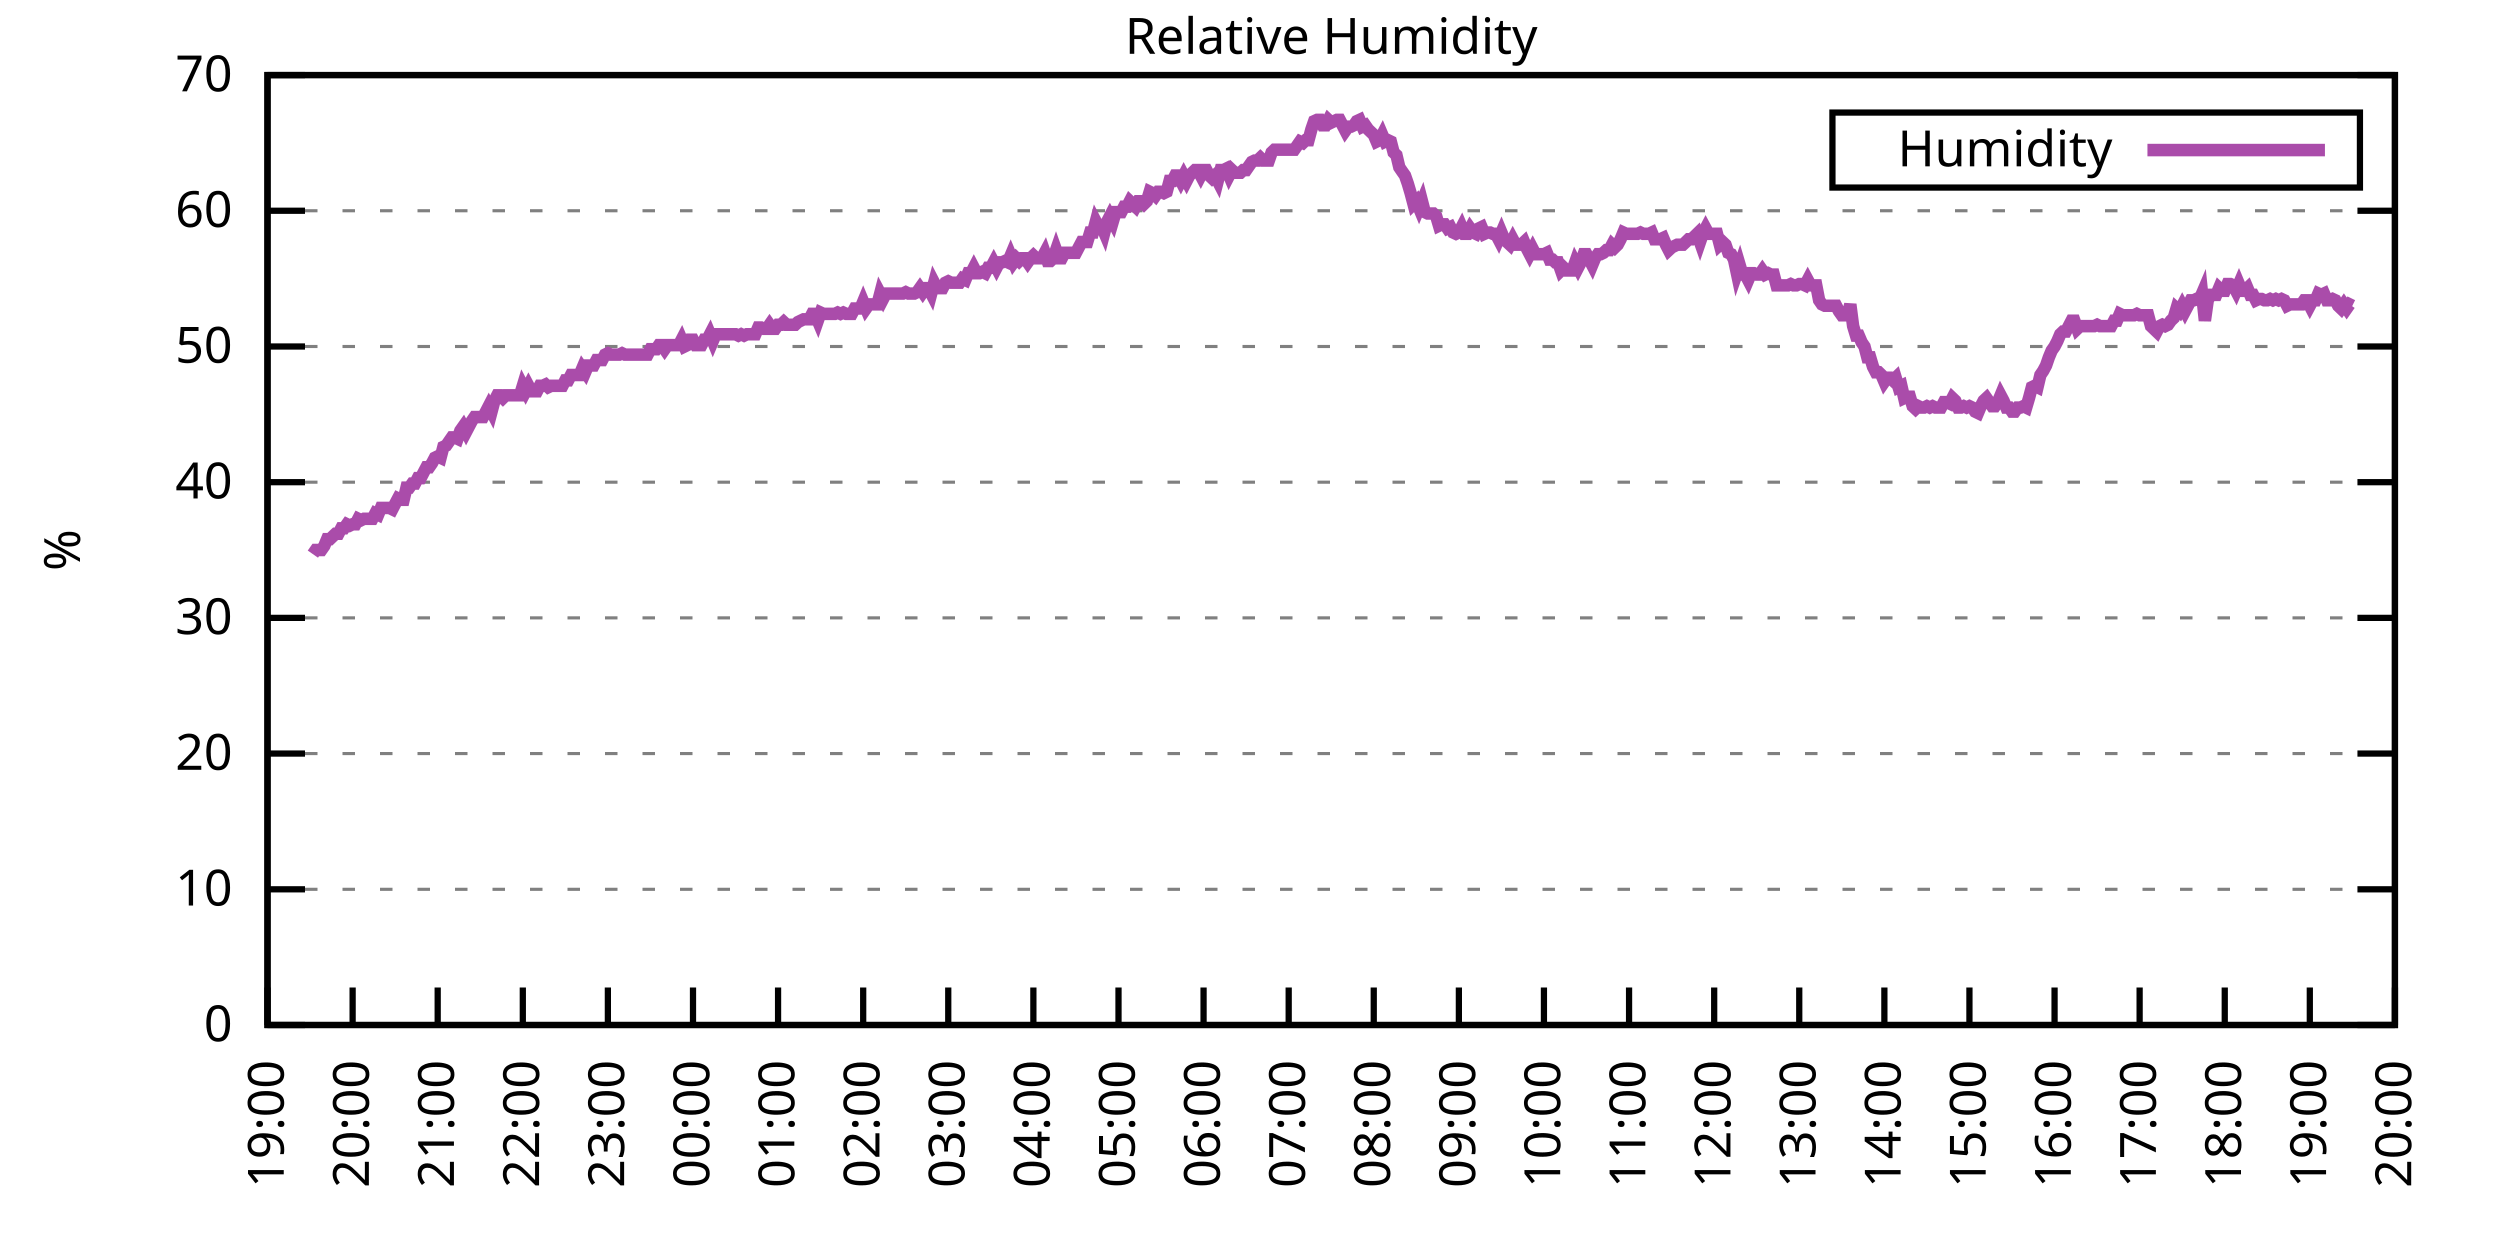
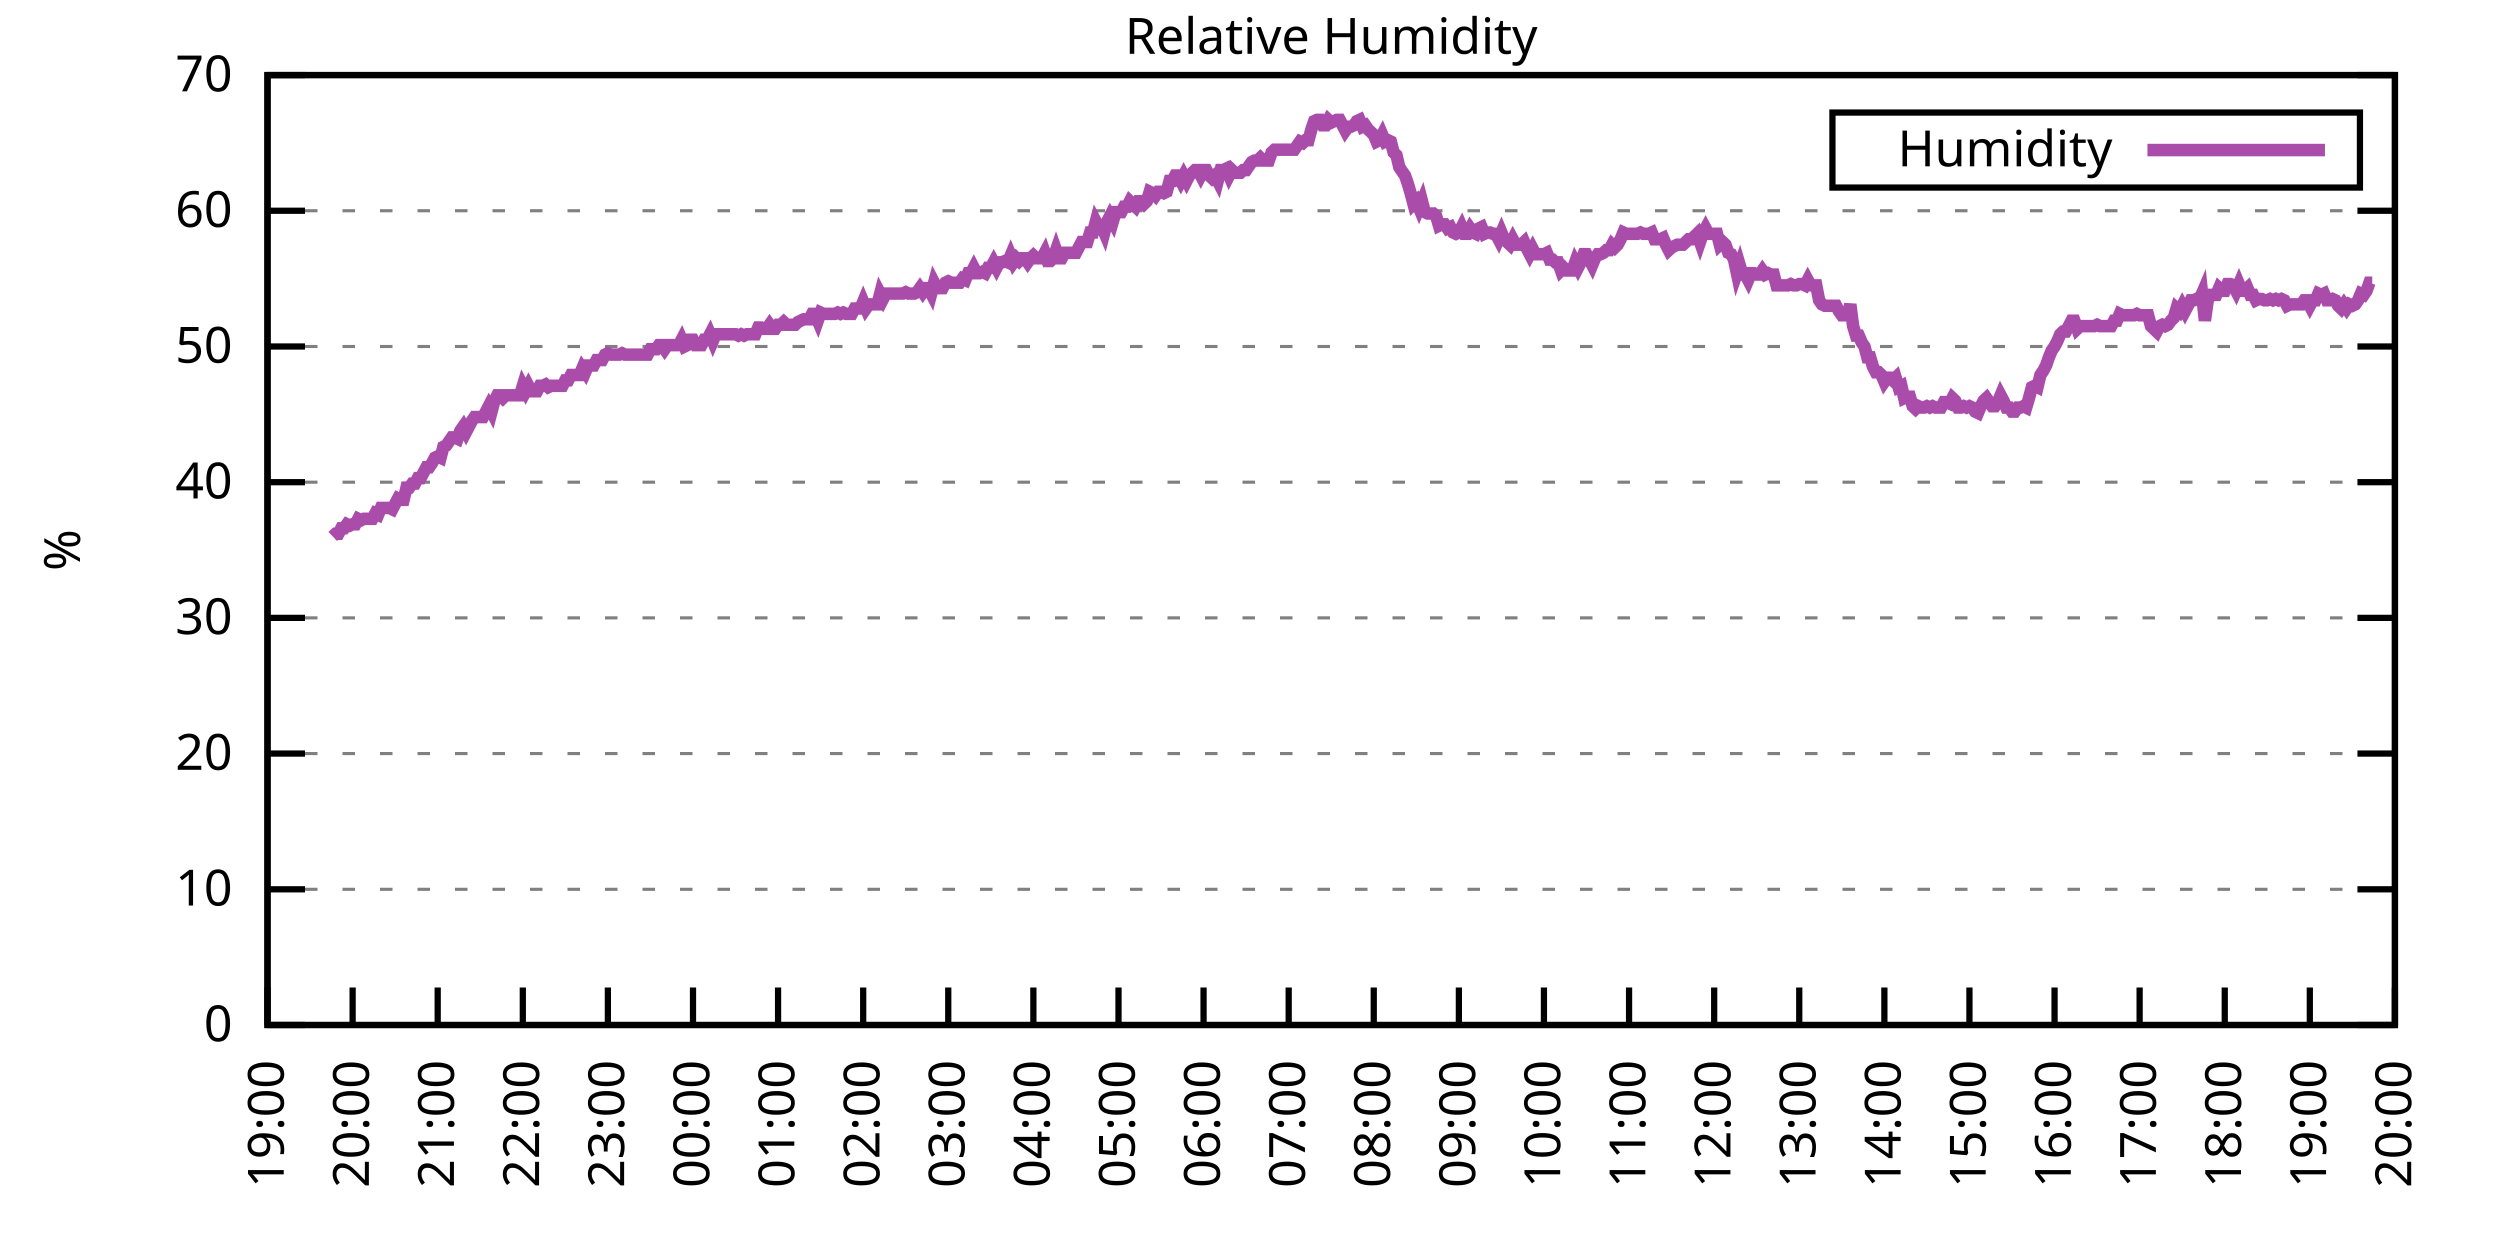
<svg xmlns="http://www.w3.org/2000/svg" xmlns:xlink="http://www.w3.org/1999/xlink" width="400" height="200" viewBox="0 0 400 200">
  <g id="gnuplot_canvas">
    <rect x="0" y="0" width="400" height="200" fill="none" />
    <defs>
      <circle id="gpDot" r="0.5" stroke-width="0.5" stroke="currentColor" />
      <path id="gpPt0" stroke-width="0.333" stroke="currentColor" d="M-1,0 h2 M0,-1 v2" />
      <path id="gpPt1" stroke-width="0.333" stroke="currentColor" d="M-1,-1 L1,1 M1,-1 L-1,1" />
      <path id="gpPt2" stroke-width="0.333" stroke="currentColor" d="M-1,0 L1,0 M0,-1 L0,1 M-1,-1 L1,1 M-1,1 L1,-1" />
      <rect id="gpPt3" stroke-width="0.333" stroke="currentColor" x="-1" y="-1" width="2" height="2" />
      <rect id="gpPt4" stroke-width="0.333" stroke="currentColor" fill="currentColor" x="-1" y="-1" width="2" height="2" />
      <circle id="gpPt5" stroke-width="0.333" stroke="currentColor" cx="0" cy="0" r="1" />
      <use xlink:href="#gpPt5" id="gpPt6" fill="currentColor" stroke="none" />
      <path id="gpPt7" stroke-width="0.333" stroke="currentColor" d="M0,-1.33 L-1.33,0.67 L1.33,0.67 z" />
      <use xlink:href="#gpPt7" id="gpPt8" fill="currentColor" stroke="none" />
      <use xlink:href="#gpPt7" id="gpPt9" stroke="currentColor" transform="rotate(180)" />
      <use xlink:href="#gpPt9" id="gpPt10" fill="currentColor" stroke="none" />
      <use xlink:href="#gpPt3" id="gpPt11" stroke="currentColor" transform="rotate(45)" />
      <use xlink:href="#gpPt11" id="gpPt12" fill="currentColor" stroke="none" />
      <path id="gpPt13" stroke-width="0.333" stroke="currentColor" d="M0,1.330 L1.265,0.411 L0.782,-1.067 L-0.782,-1.076 L-1.265,0.411 z" />
      <use xlink:href="#gpPt13" id="gpPt14" fill="currentColor" stroke="none" />
      <filter id="textbox" filterUnits="objectBoundingBox" x="0" y="0" height="1" width="1">
        <feFlood flood-color="white" flood-opacity="1" result="bgnd" />
        <feComposite in="SourceGraphic" in2="bgnd" operator="atop" />
      </filter>
      <filter id="greybox" filterUnits="objectBoundingBox" x="0" y="0" height="1" width="1">
        <feFlood flood-color="lightgrey" flood-opacity="1" result="grey" />
        <feComposite in="SourceGraphic" in2="grey" operator="atop" />
      </filter>
    </defs>
    <g fill="none" color="white" stroke="currentColor" stroke-width="1.00" stroke-linecap="butt" stroke-linejoin="miter">
</g>
    <g fill="none" color="black" stroke="currentColor" stroke-width="1.00" stroke-linecap="butt" stroke-linejoin="miter">
      <g stroke="none" shape-rendering="crispEdges">
        <polygon fill="rgb(255, 255, 255)" points="42.80,164.00 383.18,164.00 383.18,12.02 42.80,12.02 " />
      </g>
    </g>
    <g fill="none" color="black" stroke="currentColor" stroke-width="1.00" stroke-linecap="butt" stroke-linejoin="miter">
</g>
    <g fill="none" color="black" stroke="black" stroke-width="0.50" stroke-linecap="butt" stroke-linejoin="miter">
</g>
    <g fill="none" color="gray" stroke="currentColor" stroke-width="0.50" stroke-linecap="butt" stroke-linejoin="miter">
      <path stroke="gray" stroke-dasharray="2,4" class="gridline" d="M42.80,164.00 L383.19,164.00  " />
    </g>
    <g fill="none" color="gray" stroke="gray" stroke-width="1.00" stroke-linecap="butt" stroke-linejoin="miter">
</g>
    <g fill="none" color="black" stroke="currentColor" stroke-width="1.00" stroke-linecap="butt" stroke-linejoin="miter">
      <path stroke="black" d="M42.80,164.00 L48.80,164.00 M383.19,164.00 L377.19,164.00  " />
      <g transform="translate(37.20,166.60)" stroke="none" fill="black" font-family="Sans" font-size="8.00" text-anchor="end">
        <text>
          <tspan font-family="Sans"> 0</tspan>
        </text>
      </g>
    </g>
    <g fill="none" color="black" stroke="currentColor" stroke-width="1.00" stroke-linecap="butt" stroke-linejoin="miter">
</g>
    <g fill="none" color="black" stroke="black" stroke-width="0.50" stroke-linecap="butt" stroke-linejoin="miter">
</g>
    <g fill="none" color="gray" stroke="currentColor" stroke-width="0.50" stroke-linecap="butt" stroke-linejoin="miter">
      <path stroke="gray" stroke-dasharray="2,4" class="gridline" d="M42.80,142.29 L383.19,142.29  " />
    </g>
    <g fill="none" color="gray" stroke="gray" stroke-width="1.00" stroke-linecap="butt" stroke-linejoin="miter">
</g>
    <g fill="none" color="black" stroke="currentColor" stroke-width="1.00" stroke-linecap="butt" stroke-linejoin="miter">
      <path stroke="black" d="M42.80,142.29 L48.80,142.29 M383.19,142.29 L377.19,142.29  " />
      <g transform="translate(37.20,144.89)" stroke="none" fill="black" font-family="Sans" font-size="8.00" text-anchor="end">
        <text>
          <tspan font-family="Sans"> 10</tspan>
        </text>
      </g>
    </g>
    <g fill="none" color="black" stroke="currentColor" stroke-width="1.00" stroke-linecap="butt" stroke-linejoin="miter">
</g>
    <g fill="none" color="black" stroke="black" stroke-width="0.50" stroke-linecap="butt" stroke-linejoin="miter">
</g>
    <g fill="none" color="gray" stroke="currentColor" stroke-width="0.50" stroke-linecap="butt" stroke-linejoin="miter">
      <path stroke="gray" stroke-dasharray="2,4" class="gridline" d="M42.80,120.57 L383.19,120.57  " />
    </g>
    <g fill="none" color="gray" stroke="gray" stroke-width="1.00" stroke-linecap="butt" stroke-linejoin="miter">
</g>
    <g fill="none" color="black" stroke="currentColor" stroke-width="1.00" stroke-linecap="butt" stroke-linejoin="miter">
      <path stroke="black" d="M42.80,120.57 L48.80,120.57 M383.19,120.57 L377.19,120.57  " />
      <g transform="translate(37.20,123.17)" stroke="none" fill="black" font-family="Sans" font-size="8.00" text-anchor="end">
        <text>
          <tspan font-family="Sans"> 20</tspan>
        </text>
      </g>
    </g>
    <g fill="none" color="black" stroke="currentColor" stroke-width="1.00" stroke-linecap="butt" stroke-linejoin="miter">
</g>
    <g fill="none" color="black" stroke="black" stroke-width="0.50" stroke-linecap="butt" stroke-linejoin="miter">
</g>
    <g fill="none" color="gray" stroke="currentColor" stroke-width="0.50" stroke-linecap="butt" stroke-linejoin="miter">
      <path stroke="gray" stroke-dasharray="2,4" class="gridline" d="M42.80,98.86 L383.19,98.86  " />
    </g>
    <g fill="none" color="gray" stroke="gray" stroke-width="1.00" stroke-linecap="butt" stroke-linejoin="miter">
</g>
    <g fill="none" color="black" stroke="currentColor" stroke-width="1.00" stroke-linecap="butt" stroke-linejoin="miter">
      <path stroke="black" d="M42.80,98.86 L48.80,98.86 M383.19,98.86 L377.19,98.86  " />
      <g transform="translate(37.20,101.46)" stroke="none" fill="black" font-family="Sans" font-size="8.00" text-anchor="end">
        <text>
          <tspan font-family="Sans"> 30</tspan>
        </text>
      </g>
    </g>
    <g fill="none" color="black" stroke="currentColor" stroke-width="1.00" stroke-linecap="butt" stroke-linejoin="miter">
</g>
    <g fill="none" color="black" stroke="black" stroke-width="0.50" stroke-linecap="butt" stroke-linejoin="miter">
</g>
    <g fill="none" color="gray" stroke="currentColor" stroke-width="0.50" stroke-linecap="butt" stroke-linejoin="miter">
      <path stroke="gray" stroke-dasharray="2,4" class="gridline" d="M42.80,77.15 L383.19,77.15  " />
    </g>
    <g fill="none" color="gray" stroke="gray" stroke-width="1.00" stroke-linecap="butt" stroke-linejoin="miter">
</g>
    <g fill="none" color="black" stroke="currentColor" stroke-width="1.00" stroke-linecap="butt" stroke-linejoin="miter">
      <path stroke="black" d="M42.80,77.15 L48.80,77.15 M383.19,77.15 L377.19,77.15  " />
      <g transform="translate(37.20,79.75)" stroke="none" fill="black" font-family="Sans" font-size="8.00" text-anchor="end">
        <text>
          <tspan font-family="Sans"> 40</tspan>
        </text>
      </g>
    </g>
    <g fill="none" color="black" stroke="currentColor" stroke-width="1.00" stroke-linecap="butt" stroke-linejoin="miter">
</g>
    <g fill="none" color="black" stroke="black" stroke-width="0.50" stroke-linecap="butt" stroke-linejoin="miter">
</g>
    <g fill="none" color="gray" stroke="currentColor" stroke-width="0.50" stroke-linecap="butt" stroke-linejoin="miter">
      <path stroke="gray" stroke-dasharray="2,4" class="gridline" d="M42.80,55.44 L383.19,55.44  " />
    </g>
    <g fill="none" color="gray" stroke="gray" stroke-width="1.00" stroke-linecap="butt" stroke-linejoin="miter">
</g>
    <g fill="none" color="black" stroke="currentColor" stroke-width="1.00" stroke-linecap="butt" stroke-linejoin="miter">
      <path stroke="black" d="M42.80,55.44 L48.80,55.44 M383.19,55.44 L377.19,55.44  " />
      <g transform="translate(37.20,58.04)" stroke="none" fill="black" font-family="Sans" font-size="8.00" text-anchor="end">
        <text>
          <tspan font-family="Sans"> 50</tspan>
        </text>
      </g>
    </g>
    <g fill="none" color="black" stroke="currentColor" stroke-width="1.00" stroke-linecap="butt" stroke-linejoin="miter">
</g>
    <g fill="none" color="black" stroke="black" stroke-width="0.50" stroke-linecap="butt" stroke-linejoin="miter">
</g>
    <g fill="none" color="gray" stroke="currentColor" stroke-width="0.50" stroke-linecap="butt" stroke-linejoin="miter">
      <path stroke="gray" stroke-dasharray="2,4" class="gridline" d="M42.80,33.72 L383.19,33.72  " />
    </g>
    <g fill="none" color="gray" stroke="gray" stroke-width="1.00" stroke-linecap="butt" stroke-linejoin="miter">
</g>
    <g fill="none" color="black" stroke="currentColor" stroke-width="1.00" stroke-linecap="butt" stroke-linejoin="miter">
      <path stroke="black" d="M42.80,33.72 L48.80,33.72 M383.19,33.72 L377.19,33.72  " />
      <g transform="translate(37.20,36.32)" stroke="none" fill="black" font-family="Sans" font-size="8.00" text-anchor="end">
        <text>
          <tspan font-family="Sans"> 60</tspan>
        </text>
      </g>
    </g>
    <g fill="none" color="black" stroke="currentColor" stroke-width="1.00" stroke-linecap="butt" stroke-linejoin="miter">
</g>
    <g fill="none" color="black" stroke="black" stroke-width="0.50" stroke-linecap="butt" stroke-linejoin="miter">
</g>
    <g fill="none" color="gray" stroke="currentColor" stroke-width="0.50" stroke-linecap="butt" stroke-linejoin="miter">
      <path stroke="gray" stroke-dasharray="2,4" class="gridline" d="M42.80,12.01 L383.19,12.01  " />
    </g>
    <g fill="none" color="gray" stroke="gray" stroke-width="1.00" stroke-linecap="butt" stroke-linejoin="miter">
</g>
    <g fill="none" color="black" stroke="currentColor" stroke-width="1.00" stroke-linecap="butt" stroke-linejoin="miter">
      <path stroke="black" d="M42.80,12.01 L48.80,12.01 M383.19,12.01 L377.19,12.01  " />
      <g transform="translate(37.20,14.61)" stroke="none" fill="black" font-family="Sans" font-size="8.00" text-anchor="end">
        <text>
          <tspan font-family="Sans"> 70</tspan>
        </text>
      </g>
    </g>
    <g fill="none" color="black" stroke="currentColor" stroke-width="1.00" stroke-linecap="butt" stroke-linejoin="miter">
      <path stroke="black" d="M42.80,164.00 L42.80,158.00  " />
      <g transform="translate(45.40,169.60) rotate(270.00)" stroke="none" fill="black" font-family="Sans" font-size="8.00" text-anchor="end">
        <text>
          <tspan font-family="Sans">19:00</tspan>
        </text>
      </g>
    </g>
    <g fill="none" color="black" stroke="currentColor" stroke-width="1.00" stroke-linecap="butt" stroke-linejoin="miter">
      <path stroke="black" d="M56.42,164.00 L56.42,158.00  " />
      <g transform="translate(59.02,169.60) rotate(270.00)" stroke="none" fill="black" font-family="Sans" font-size="8.00" text-anchor="end">
        <text>
          <tspan font-family="Sans">20:00</tspan>
        </text>
      </g>
    </g>
    <g fill="none" color="black" stroke="currentColor" stroke-width="1.00" stroke-linecap="butt" stroke-linejoin="miter">
      <path stroke="black" d="M70.03,164.00 L70.03,158.00  " />
      <g transform="translate(72.63,169.60) rotate(270.00)" stroke="none" fill="black" font-family="Sans" font-size="8.00" text-anchor="end">
        <text>
          <tspan font-family="Sans">21:00</tspan>
        </text>
      </g>
    </g>
    <g fill="none" color="black" stroke="currentColor" stroke-width="1.00" stroke-linecap="butt" stroke-linejoin="miter">
      <path stroke="black" d="M83.65,164.00 L83.65,158.00  " />
      <g transform="translate(86.25,169.60) rotate(270.00)" stroke="none" fill="black" font-family="Sans" font-size="8.00" text-anchor="end">
        <text>
          <tspan font-family="Sans">22:00</tspan>
        </text>
      </g>
    </g>
    <g fill="none" color="black" stroke="currentColor" stroke-width="1.00" stroke-linecap="butt" stroke-linejoin="miter">
      <path stroke="black" d="M97.26,164.00 L97.26,158.00  " />
      <g transform="translate(99.86,169.60) rotate(270.00)" stroke="none" fill="black" font-family="Sans" font-size="8.00" text-anchor="end">
        <text>
          <tspan font-family="Sans">23:00</tspan>
        </text>
      </g>
    </g>
    <g fill="none" color="black" stroke="currentColor" stroke-width="1.00" stroke-linecap="butt" stroke-linejoin="miter">
      <path stroke="black" d="M110.88,164.00 L110.88,158.00  " />
      <g transform="translate(113.48,169.60) rotate(270.00)" stroke="none" fill="black" font-family="Sans" font-size="8.00" text-anchor="end">
        <text>
          <tspan font-family="Sans">00:00</tspan>
        </text>
      </g>
    </g>
    <g fill="none" color="black" stroke="currentColor" stroke-width="1.00" stroke-linecap="butt" stroke-linejoin="miter">
      <path stroke="black" d="M124.49,164.00 L124.49,158.00  " />
      <g transform="translate(127.09,169.60) rotate(270.00)" stroke="none" fill="black" font-family="Sans" font-size="8.00" text-anchor="end">
        <text>
          <tspan font-family="Sans">01:00</tspan>
        </text>
      </g>
    </g>
    <g fill="none" color="black" stroke="currentColor" stroke-width="1.00" stroke-linecap="butt" stroke-linejoin="miter">
      <path stroke="black" d="M138.11,164.00 L138.11,158.00  " />
      <g transform="translate(140.71,169.60) rotate(270.00)" stroke="none" fill="black" font-family="Sans" font-size="8.00" text-anchor="end">
        <text>
          <tspan font-family="Sans">02:00</tspan>
        </text>
      </g>
    </g>
    <g fill="none" color="black" stroke="currentColor" stroke-width="1.00" stroke-linecap="butt" stroke-linejoin="miter">
      <path stroke="black" d="M151.72,164.00 L151.72,158.00  " />
      <g transform="translate(154.32,169.60) rotate(270.00)" stroke="none" fill="black" font-family="Sans" font-size="8.00" text-anchor="end">
        <text>
          <tspan font-family="Sans">03:00</tspan>
        </text>
      </g>
    </g>
    <g fill="none" color="black" stroke="currentColor" stroke-width="1.00" stroke-linecap="butt" stroke-linejoin="miter">
      <path stroke="black" d="M165.34,164.00 L165.34,158.00  " />
      <g transform="translate(167.94,169.60) rotate(270.00)" stroke="none" fill="black" font-family="Sans" font-size="8.00" text-anchor="end">
        <text>
          <tspan font-family="Sans">04:00</tspan>
        </text>
      </g>
    </g>
    <g fill="none" color="black" stroke="currentColor" stroke-width="1.00" stroke-linecap="butt" stroke-linejoin="miter">
      <path stroke="black" d="M178.96,164.00 L178.96,158.00  " />
      <g transform="translate(181.56,169.60) rotate(270.00)" stroke="none" fill="black" font-family="Sans" font-size="8.00" text-anchor="end">
        <text>
          <tspan font-family="Sans">05:00</tspan>
        </text>
      </g>
    </g>
    <g fill="none" color="black" stroke="currentColor" stroke-width="1.00" stroke-linecap="butt" stroke-linejoin="miter">
      <path stroke="black" d="M192.57,164.00 L192.57,158.00  " />
      <g transform="translate(195.17,169.60) rotate(270.00)" stroke="none" fill="black" font-family="Sans" font-size="8.00" text-anchor="end">
        <text>
          <tspan font-family="Sans">06:00</tspan>
        </text>
      </g>
    </g>
    <g fill="none" color="black" stroke="currentColor" stroke-width="1.00" stroke-linecap="butt" stroke-linejoin="miter">
      <path stroke="black" d="M206.19,164.00 L206.19,158.00  " />
      <g transform="translate(208.79,169.60) rotate(270.00)" stroke="none" fill="black" font-family="Sans" font-size="8.00" text-anchor="end">
        <text>
          <tspan font-family="Sans">07:00</tspan>
        </text>
      </g>
    </g>
    <g fill="none" color="black" stroke="currentColor" stroke-width="1.00" stroke-linecap="butt" stroke-linejoin="miter">
      <path stroke="black" d="M219.80,164.00 L219.80,158.00  " />
      <g transform="translate(222.40,169.60) rotate(270.00)" stroke="none" fill="black" font-family="Sans" font-size="8.00" text-anchor="end">
        <text>
          <tspan font-family="Sans">08:00</tspan>
        </text>
      </g>
    </g>
    <g fill="none" color="black" stroke="currentColor" stroke-width="1.00" stroke-linecap="butt" stroke-linejoin="miter">
      <path stroke="black" d="M233.42,164.00 L233.42,158.00  " />
      <g transform="translate(236.02,169.60) rotate(270.00)" stroke="none" fill="black" font-family="Sans" font-size="8.00" text-anchor="end">
        <text>
          <tspan font-family="Sans">09:00</tspan>
        </text>
      </g>
    </g>
    <g fill="none" color="black" stroke="currentColor" stroke-width="1.00" stroke-linecap="butt" stroke-linejoin="miter">
      <path stroke="black" d="M247.03,164.00 L247.03,158.00  " />
      <g transform="translate(249.63,169.60) rotate(270.00)" stroke="none" fill="black" font-family="Sans" font-size="8.00" text-anchor="end">
        <text>
          <tspan font-family="Sans">10:00</tspan>
        </text>
      </g>
    </g>
    <g fill="none" color="black" stroke="currentColor" stroke-width="1.00" stroke-linecap="butt" stroke-linejoin="miter">
      <path stroke="black" d="M260.65,164.00 L260.65,158.00  " />
      <g transform="translate(263.25,169.60) rotate(270.00)" stroke="none" fill="black" font-family="Sans" font-size="8.00" text-anchor="end">
        <text>
          <tspan font-family="Sans">11:00</tspan>
        </text>
      </g>
    </g>
    <g fill="none" color="black" stroke="currentColor" stroke-width="1.00" stroke-linecap="butt" stroke-linejoin="miter">
      <path stroke="black" d="M274.27,164.00 L274.27,158.00  " />
      <g transform="translate(276.87,169.60) rotate(270.00)" stroke="none" fill="black" font-family="Sans" font-size="8.00" text-anchor="end">
        <text>
          <tspan font-family="Sans">12:00</tspan>
        </text>
      </g>
    </g>
    <g fill="none" color="black" stroke="currentColor" stroke-width="1.00" stroke-linecap="butt" stroke-linejoin="miter">
      <path stroke="black" d="M287.88,164.00 L287.88,158.00  " />
      <g transform="translate(290.48,169.60) rotate(270.00)" stroke="none" fill="black" font-family="Sans" font-size="8.00" text-anchor="end">
        <text>
          <tspan font-family="Sans">13:00</tspan>
        </text>
      </g>
    </g>
    <g fill="none" color="black" stroke="currentColor" stroke-width="1.00" stroke-linecap="butt" stroke-linejoin="miter">
      <path stroke="black" d="M301.50,164.00 L301.50,158.00  " />
      <g transform="translate(304.10,169.60) rotate(270.00)" stroke="none" fill="black" font-family="Sans" font-size="8.00" text-anchor="end">
        <text>
          <tspan font-family="Sans">14:00</tspan>
        </text>
      </g>
    </g>
    <g fill="none" color="black" stroke="currentColor" stroke-width="1.00" stroke-linecap="butt" stroke-linejoin="miter">
      <path stroke="black" d="M315.11,164.00 L315.11,158.00  " />
      <g transform="translate(317.71,169.60) rotate(270.00)" stroke="none" fill="black" font-family="Sans" font-size="8.00" text-anchor="end">
        <text>
          <tspan font-family="Sans">15:00</tspan>
        </text>
      </g>
    </g>
    <g fill="none" color="black" stroke="currentColor" stroke-width="1.00" stroke-linecap="butt" stroke-linejoin="miter">
      <path stroke="black" d="M328.73,164.00 L328.73,158.00  " />
      <g transform="translate(331.33,169.60) rotate(270.00)" stroke="none" fill="black" font-family="Sans" font-size="8.00" text-anchor="end">
        <text>
          <tspan font-family="Sans">16:00</tspan>
        </text>
      </g>
    </g>
    <g fill="none" color="black" stroke="currentColor" stroke-width="1.00" stroke-linecap="butt" stroke-linejoin="miter">
      <path stroke="black" d="M342.34,164.00 L342.34,158.00  " />
      <g transform="translate(344.94,169.60) rotate(270.00)" stroke="none" fill="black" font-family="Sans" font-size="8.00" text-anchor="end">
        <text>
          <tspan font-family="Sans">17:00</tspan>
        </text>
      </g>
    </g>
    <g fill="none" color="black" stroke="currentColor" stroke-width="1.00" stroke-linecap="butt" stroke-linejoin="miter">
      <path stroke="black" d="M355.96,164.00 L355.96,158.00  " />
      <g transform="translate(358.56,169.60) rotate(270.00)" stroke="none" fill="black" font-family="Sans" font-size="8.00" text-anchor="end">
        <text>
          <tspan font-family="Sans">18:00</tspan>
        </text>
      </g>
    </g>
    <g fill="none" color="black" stroke="currentColor" stroke-width="1.00" stroke-linecap="butt" stroke-linejoin="miter">
      <path stroke="black" d="M369.57,164.00 L369.57,158.00  " />
      <g transform="translate(372.17,169.60) rotate(270.00)" stroke="none" fill="black" font-family="Sans" font-size="8.00" text-anchor="end">
        <text>
          <tspan font-family="Sans">19:00</tspan>
        </text>
      </g>
    </g>
    <g fill="none" color="black" stroke="currentColor" stroke-width="1.00" stroke-linecap="butt" stroke-linejoin="miter">
      <path stroke="black" d="M383.19,164.00 L383.19,158.00  " />
      <g transform="translate(385.79,169.60) rotate(270.00)" stroke="none" fill="black" font-family="Sans" font-size="8.00" text-anchor="end">
        <text>
          <tspan font-family="Sans">20:00</tspan>
        </text>
      </g>
    </g>
    <g fill="none" color="black" stroke="currentColor" stroke-width="1.00" stroke-linecap="butt" stroke-linejoin="miter">
</g>
    <g fill="none" color="black" stroke="currentColor" stroke-width="1.00" stroke-linecap="butt" stroke-linejoin="miter">
      <path stroke="black" d="M42.80,12.01 L42.80,164.00 L383.19,164.00 L383.19,12.01 L42.80,12.01 Z  " />
    </g>
    <g fill="none" color="black" stroke="currentColor" stroke-width="1.00" stroke-linecap="butt" stroke-linejoin="miter">
</g>
    <g fill="none" color="black" stroke="currentColor" stroke-width="1.00" stroke-linecap="butt" stroke-linejoin="miter">
      <path stroke="black" d="M293.19,30.01 L293.19,18.01 L377.59,18.01 L377.59,30.01 L293.19,30.01 Z  " />
    </g>
    <g id="Relative_Humidity_plot_1">
      <g fill="none" color="white" stroke="black" stroke-width="2.00" stroke-linecap="butt" stroke-linejoin="miter">
</g>
      <g fill="none" color="black" stroke="currentColor" stroke-width="2.00" stroke-linecap="butt" stroke-linejoin="miter">
        <g transform="translate(337.99,26.61)" stroke="none" fill="black" font-family="Sans" font-size="8.00" text-anchor="end">
          <text>
            <tspan font-family="Sans">Humidity</tspan>
          </text>
        </g>
      </g>
      <g fill="none" color="black" stroke="currentColor" stroke-width="2.00" stroke-linecap="butt" stroke-linejoin="miter">
-         <path stroke="rgb(170,  76, 170)" d="M343.59,24.01 L371.99,24.01 M50.06,88.66 L50.52,88.00 L50.97,88.00 L51.42,88.00 L51.88,87.35 L52.33,86.27   L52.78,86.27 L53.24,85.83 L53.69,85.40 L54.15,85.40 L54.60,84.53 L55.05,84.53 L55.51,83.88 L55.96,84.10   L56.42,83.88 L56.87,83.88 L57.32,83.01 L57.78,83.23 L58.23,83.01 L58.68,83.01 L59.14,83.01 L59.59,83.01   L60.05,82.14 L60.50,82.36 L60.95,81.27 L61.41,81.27 L61.86,81.27 L62.32,81.27 L62.77,81.49 L63.22,80.62   L63.68,79.75 L64.13,79.97 L64.58,79.97 L65.04,78.02 L65.49,78.02 L65.95,77.37 L66.40,77.37 L66.85,76.50   L67.31,76.50 L67.76,75.63 L68.22,74.76 L68.67,74.76 L69.12,74.11 L69.58,73.24 L70.03,73.02 L70.49,73.24   L70.94,71.50 L71.39,71.29 L71.85,70.63 L72.30,69.98 L72.75,69.98 L73.21,70.20 L73.66,68.90 L74.12,68.25   L74.57,69.11 L75.02,68.25 L75.48,67.38 L75.93,66.73 L76.39,66.73 L76.84,66.73 L77.29,66.73 L77.75,65.86   L78.20,64.99 L78.65,65.86 L79.11,64.12 L79.56,63.25 L80.02,63.25 L80.47,63.69 L80.92,63.25 L81.38,63.25   L81.83,63.25 L82.29,63.25 L82.74,63.25 L83.19,63.25 L83.65,61.73 L84.10,62.60 L84.55,61.73 L85.01,62.60   L85.46,62.60 L85.92,62.60 L86.37,61.73 L86.82,61.73 L87.28,61.52 L87.73,61.95 L88.19,61.73 L88.64,61.73   L89.09,61.73 L89.55,61.73 L90.00,61.73 L90.45,60.86 L90.91,60.86 L91.36,60.00 L91.82,60.00 L92.27,60.00   L92.72,60.00 L93.18,58.91 L93.63,59.56 L94.09,58.48 L94.54,58.48 L94.99,58.48 L95.45,57.61 L95.90,57.61   L96.35,57.61 L96.81,56.74 L97.26,56.52 L97.72,56.74 L98.17,56.74 L98.62,56.74 L99.08,56.74 L99.53,56.52   L99.99,56.74 L100.44,56.74 L100.89,56.74 L101.35,56.74 L101.80,56.74 L102.25,56.74 L102.71,56.74 L103.16,56.74   L103.62,56.74 L104.07,55.87 L104.52,55.87 L104.98,55.87 L105.43,55.22 L105.89,55.22 L106.34,55.87 L106.79,55.22   L107.25,55.22 L107.70,55.22 L108.15,55.22 L108.61,55.22 L109.06,54.35 L109.52,55.44 L109.97,55.22 L110.42,54.35   L110.88,54.35 L111.33,55.22 L111.79,55.22 L112.24,55.22 L112.69,54.35 L113.15,54.35 L113.60,53.48 L114.05,54.57   L114.51,53.48 L114.96,53.48 L115.42,53.48 L115.87,53.48 L116.32,53.48 L116.78,53.48 L117.23,53.48 L117.69,53.48   L118.14,53.70 L118.59,53.48 L119.05,53.70 L119.50,53.48 L119.96,53.48 L120.41,53.48 L120.86,53.48 L121.32,52.40   L121.77,52.40 L122.22,52.61 L122.68,52.61 L123.13,51.96 L123.59,52.61 L124.04,52.61 L124.49,51.96 L124.95,51.96   L125.40,51.53 L125.86,51.96 L126.31,51.96 L126.76,51.96 L127.22,51.96 L127.67,51.53 L128.12,51.31 L128.58,51.09   L129.03,51.09 L129.49,51.09 L129.94,50.22 L130.39,50.22 L130.85,51.31 L131.30,50.01 L131.76,50.22 L132.21,50.22   L132.66,50.22 L133.12,50.22 L133.57,50.22 L134.02,50.01 L134.48,50.22 L134.93,50.01 L135.39,50.22 L135.84,50.22   L136.29,50.22 L136.75,49.36 L137.20,49.36 L137.66,49.36 L138.11,48.27 L138.56,49.36 L139.02,48.70 L139.47,48.70   L139.92,48.70 L140.38,48.70 L140.83,46.97 L141.29,47.84 L141.74,46.97 L142.19,46.97 L142.65,46.97 L143.10,46.97   L143.56,46.97 L144.01,46.97 L144.46,46.97 L144.92,46.75 L145.37,46.97 L145.82,46.97 L146.28,46.97 L146.73,46.75   L147.19,46.10 L147.64,46.75 L148.09,46.10 L148.55,46.10 L149.00,46.97 L149.46,45.23 L149.91,46.10 L150.36,46.10   L150.82,46.10 L151.27,45.23 L151.72,45.01 L152.18,45.23 L152.63,45.23 L153.09,45.23 L153.54,45.23 L153.99,44.58   L154.45,44.80 L154.90,43.71 L155.36,43.71 L155.81,42.84 L156.26,43.71 L156.72,43.71 L157.17,43.49 L157.62,43.71   L158.08,42.84 L158.53,42.84 L158.99,41.97 L159.44,42.84 L159.89,41.97 L160.35,41.97 L160.80,41.76 L161.26,41.97   L161.71,40.89 L162.16,41.97 L162.62,41.32 L163.07,41.76 L163.52,41.32 L163.98,41.32 L164.43,41.97 L164.89,41.32   L165.34,40.89 L165.79,41.32 L166.25,41.32 L166.70,41.32 L167.16,40.45 L167.61,41.76 L168.06,41.76 L168.52,41.32   L168.97,40.02 L169.43,41.32 L169.88,41.32 L170.33,40.45 L170.79,40.45 L171.24,40.45 L171.69,40.45 L172.15,40.45   L172.60,39.59 L173.06,38.72 L173.51,38.72 L173.96,38.72 L174.42,37.20 L174.87,37.20 L175.33,35.46 L175.78,36.33   L176.23,36.11 L176.69,37.20 L177.14,35.46 L177.59,34.59 L178.05,35.46 L178.50,33.94 L178.96,33.94 L179.41,33.94   L179.86,33.07 L180.32,33.07 L180.77,32.20 L181.23,32.64 L181.68,33.07 L182.13,32.20 L182.59,32.20 L183.04,32.64   L183.49,32.20 L183.95,30.68 L184.40,30.90 L184.86,31.33 L185.31,30.68 L185.76,30.68 L186.22,30.90 L186.67,30.68   L187.13,28.95 L187.58,28.95 L188.03,28.08 L188.49,28.08 L188.94,28.95 L189.39,28.08 L189.85,28.95 L190.30,28.08   L190.76,27.64 L191.21,27.21 L191.66,27.21 L192.12,28.08 L192.57,27.21 L193.03,27.21 L193.48,28.08 L193.93,28.51   L194.39,28.08 L194.84,28.95 L195.29,27.21 L195.75,27.21 L196.20,26.99 L196.66,28.08 L197.11,27.21 L197.56,27.64   L198.02,27.64 L198.47,27.64 L198.93,27.21 L199.38,27.21 L199.83,26.56 L200.29,25.91 L200.74,25.69 L201.19,25.69   L201.65,25.25 L202.10,25.69 L202.56,25.69 L203.01,25.69 L203.46,24.39 L203.92,23.95 L204.37,23.95 L204.83,23.95   L205.28,23.95 L205.73,23.95 L206.19,23.95 L206.64,23.95 L207.09,23.95 L207.55,23.30 L208.00,22.65 L208.46,22.87   L208.91,22.43 L209.36,22.43 L209.82,20.70 L210.27,19.39 L210.73,19.18 L211.18,19.18 L211.63,20.04 L212.09,20.04   L212.54,19.18 L213.00,19.61 L213.45,19.39 L213.90,19.18 L214.36,19.18 L214.81,20.04 L215.26,20.91 L215.72,20.26   L216.17,20.26 L216.63,20.04 L217.08,19.39 L217.53,19.18 L217.99,20.26 L218.44,20.04 L218.90,20.70 L219.35,21.13   L219.80,21.56 L220.26,22.65 L220.71,22.43 L221.16,21.56 L221.62,22.65 L222.07,22.43 L222.53,22.65 L222.98,24.39   L223.43,24.82 L223.89,26.77 L224.34,27.43 L224.80,28.08 L225.25,29.38 L225.70,30.90 L226.16,32.64 L226.61,32.20   L227.06,33.29 L227.52,32.20 L227.97,33.94 L228.43,34.16 L228.88,34.16 L229.33,34.16 L229.79,34.59 L230.24,36.11   L230.70,35.89 L231.15,35.89 L231.60,36.55 L232.06,36.33 L232.51,37.20 L232.96,37.41 L233.42,37.20 L233.87,36.33   L234.33,37.41 L234.78,37.41 L235.23,36.55 L235.69,37.20 L236.14,37.41 L236.60,36.55 L237.05,36.33 L237.50,37.41   L237.96,37.20 L238.41,37.20 L238.86,37.41 L239.32,37.41 L239.77,38.28 L240.23,37.20 L240.68,38.28 L241.13,38.72   L241.59,39.15 L242.04,38.28 L242.50,39.15 L242.95,39.15 L243.40,39.15 L243.86,38.72 L244.31,39.80 L244.76,40.67   L245.22,39.80 L245.67,40.67 L246.13,40.67 L246.58,40.67 L247.03,40.67 L247.49,40.45 L247.94,41.54 L248.40,41.54   L248.85,41.97 L249.30,41.97 L249.76,43.28 L250.21,42.84 L250.66,43.28 L251.12,43.28 L251.57,43.28 L252.03,41.97   L252.48,42.84 L252.93,41.97 L253.39,40.67 L253.84,40.67 L254.30,41.54 L254.75,42.41 L255.20,41.32 L255.66,40.67   L256.11,40.67 L256.56,40.45 L257.02,40.02 L257.47,40.02 L257.93,39.15 L258.38,39.59 L258.83,39.15 L259.29,38.28   L259.74,37.20 L260.20,37.41 L260.65,37.41 L261.10,37.41 L261.56,37.41 L262.01,37.41 L262.47,37.20 L262.92,37.41   L263.37,37.41 L263.83,37.41 L264.28,37.20 L264.73,38.28 L265.19,38.28 L265.64,38.28 L266.10,38.07 L266.55,39.15   L267.00,40.02 L267.46,39.59 L267.91,39.37 L268.37,39.15 L268.82,39.15 L269.27,39.15 L269.73,38.72 L270.18,38.28   L270.63,38.28 L271.09,37.85 L271.54,37.41 L272.00,38.72 L272.45,37.41 L272.90,36.55 L273.36,37.41 L273.81,37.41   L274.27,37.41 L274.72,37.41 L275.17,39.15 L275.63,38.72 L276.08,39.15 L276.53,40.45 L276.99,40.67 L277.44,41.54   L277.90,43.71 L278.35,42.41 L278.80,43.93 L279.26,43.93 L279.71,44.80 L280.17,43.71 L280.62,43.71 L281.07,43.93   L281.53,43.93 L281.98,43.28 L282.43,43.93 L282.89,43.71 L283.34,43.93 L283.80,43.93 L284.25,45.66 L284.70,45.66   L285.16,45.66 L285.61,45.66 L286.07,45.66 L286.52,45.45 L286.97,45.66 L287.43,45.66 L287.88,45.45 L288.33,45.45   L288.79,45.66 L289.24,44.80 L289.70,45.66 L290.15,45.66 L290.60,45.66 L291.06,48.05 L291.51,48.70 L291.97,48.92   L292.42,48.92 L292.87,48.92 L293.33,48.92 L293.78,48.92 L294.23,49.79 L294.69,50.44 L295.14,50.44 L295.60,50.44   L296.05,48.70 L296.50,52.18 L296.96,53.70 L297.41,53.70 L297.87,54.78 L298.32,55.44 L298.77,57.17 L299.23,57.17   L299.68,58.69 L300.13,59.56 L300.59,59.56 L301.04,60.00 L301.50,61.08 L301.95,60.43 L302.40,60.43 L302.86,60.86   L303.31,60.43 L303.77,61.95 L304.22,61.73 L304.67,63.69 L305.13,63.47 L305.58,63.47 L306.03,64.99 L306.49,65.42   L306.94,64.99 L307.40,65.21 L307.85,65.21 L308.30,64.99 L308.76,65.21 L309.21,64.99 L309.67,65.21 L310.12,65.21   L310.57,65.21 L311.03,64.34 L311.48,64.34 L311.94,64.56 L312.39,63.69 L312.84,64.12 L313.30,65.21 L313.75,65.21   L314.20,64.99 L314.66,65.21 L315.11,64.99 L315.57,65.21 L316.02,65.86 L316.47,66.08 L316.93,64.99 L317.38,64.12   L317.84,63.69 L318.29,64.34 L318.74,64.99 L319.20,64.99 L319.65,64.34 L320.10,63.25 L320.56,64.12 L321.01,65.21   L321.47,65.21 L321.92,65.86 L322.37,65.86 L322.83,65.21 L323.28,65.21 L323.74,64.99 L324.19,65.21 L324.64,63.69   L325.10,61.95 L325.55,61.73 L326.00,61.95 L326.46,60.00 L326.91,59.34 L327.37,58.48 L327.82,57.17 L328.27,56.09   L328.73,55.44 L329.18,54.57 L329.64,53.48 L330.09,53.05 L330.54,53.05 L331.00,52.18 L331.45,51.31 L331.90,51.31   L332.36,52.61 L332.81,52.18 L333.27,52.18 L333.72,52.18 L334.17,52.18 L334.63,52.18 L335.08,52.18 L335.54,51.96   L335.99,52.18 L336.44,52.18 L336.90,52.18 L337.35,52.18 L337.80,52.18 L338.26,51.31 L338.71,51.31 L339.17,50.22   L339.62,50.44 L340.07,50.44 L340.53,50.44 L340.98,50.44 L341.44,50.44 L341.89,50.22 L342.34,50.44 L342.80,50.44   L343.25,50.44 L343.70,50.44 L344.16,52.18 L344.61,52.61 L345.07,53.05 L345.52,52.18 L345.97,51.96 L346.43,52.18   L346.88,51.96 L347.34,51.31 L347.79,50.88 L348.24,49.36 L348.70,49.79 L349.15,48.92 L349.60,49.79 L350.06,48.92   L350.51,48.05 L350.97,48.05 L351.42,47.84 L351.87,48.05 L352.33,46.97 L352.78,51.31 L353.24,48.05 L353.69,47.18   L354.14,47.18 L354.60,47.18 L355.05,46.10 L355.50,46.53 L355.96,46.53 L356.41,45.45 L356.87,45.45 L357.32,45.66   L357.77,46.53 L358.23,45.45 L358.68,46.53 L359.14,46.53 L359.59,46.10 L360.04,47.18 L360.50,47.18 L360.95,48.05   L361.41,47.84 L361.86,47.84 L362.31,48.05 L362.77,48.05 L363.22,47.84 L363.67,48.05 L364.13,47.84 L364.58,48.05   L365.04,47.84 L365.49,48.05 L365.94,48.92 L366.40,48.70 L366.85,48.70 L367.31,48.70 L367.76,48.70 L368.21,48.70   L368.67,48.05 L369.12,48.05 L369.57,48.92 L370.03,48.05 L370.48,48.05 L370.94,46.97 L371.39,47.18 L371.84,46.97   L372.30,48.05 L372.75,48.05 L373.21,47.84 L373.66,48.05 L374.11,48.92 L374.57,49.36 L375.02,48.70 L375.47,49.36   L375.93,48.70 L376.38,48.92  " />
+         <path stroke="rgb(170,  76, 170)" d="M343.59,24.01 L371.99,24.01 M53.24,85.83 L53.69,85.40 L54.15,85.40 L54.60,84.53 L55.05,84.53 L55.51,83.88   L55.96,84.10 L56.42,83.88 L56.87,83.88 L57.32,83.01 L57.78,83.23 L58.23,83.01 L58.68,83.01 L59.14,83.01   L59.59,83.01 L60.05,82.14 L60.50,82.36 L60.95,81.27 L61.41,81.27 L61.86,81.27 L62.32,81.27 L62.77,81.49   L63.22,80.62 L63.68,79.75 L64.13,79.97 L64.58,79.97 L65.04,78.02 L65.49,78.02 L65.95,77.37 L66.40,77.37   L66.85,76.50 L67.31,76.50 L67.76,75.63 L68.22,74.76 L68.67,74.76 L69.12,74.11 L69.58,73.24 L70.03,73.02   L70.49,73.24 L70.94,71.50 L71.39,71.29 L71.85,70.63 L72.30,69.98 L72.75,69.98 L73.21,70.20 L73.66,68.90   L74.12,68.25 L74.57,69.11 L75.02,68.25 L75.48,67.38 L75.93,66.73 L76.39,66.73 L76.84,66.73 L77.29,66.73   L77.75,65.86 L78.20,64.99 L78.65,65.86 L79.11,64.12 L79.56,63.25 L80.02,63.25 L80.47,63.69 L80.92,63.25   L81.38,63.25 L81.83,63.25 L82.29,63.25 L82.74,63.25 L83.19,63.25 L83.65,61.73 L84.10,62.60 L84.55,61.73   L85.01,62.60 L85.46,62.60 L85.92,62.60 L86.37,61.73 L86.82,61.73 L87.28,61.52 L87.73,61.95 L88.19,61.73   L88.64,61.73 L89.09,61.73 L89.55,61.73 L90.00,61.73 L90.45,60.86 L90.91,60.86 L91.36,60.00 L91.82,60.00   L92.27,60.00 L92.72,60.00 L93.18,58.91 L93.63,59.56 L94.09,58.48 L94.54,58.48 L94.99,58.48 L95.45,57.61   L95.90,57.61 L96.35,57.61 L96.81,56.74 L97.26,56.52 L97.72,56.74 L98.17,56.74 L98.62,56.74 L99.08,56.74   L99.53,56.52 L99.99,56.74 L100.44,56.74 L100.89,56.74 L101.35,56.74 L101.80,56.74 L102.25,56.74 L102.71,56.74   L103.16,56.74 L103.62,56.74 L104.07,55.87 L104.52,55.87 L104.98,55.87 L105.43,55.22 L105.89,55.22 L106.34,55.87   L106.79,55.22 L107.25,55.22 L107.70,55.22 L108.15,55.22 L108.61,55.22 L109.06,54.35 L109.52,55.44 L109.97,55.22   L110.42,54.35 L110.88,54.35 L111.33,55.22 L111.79,55.22 L112.24,55.22 L112.69,54.35 L113.15,54.35 L113.60,53.48   L114.05,54.57 L114.51,53.48 L114.96,53.48 L115.42,53.48 L115.87,53.48 L116.32,53.48 L116.78,53.48 L117.23,53.48   L117.69,53.48 L118.14,53.70 L118.59,53.48 L119.05,53.70 L119.50,53.48 L119.96,53.48 L120.41,53.48 L120.86,53.48   L121.32,52.40 L121.77,52.40 L122.22,52.61 L122.68,52.61 L123.13,51.96 L123.59,52.61 L124.04,52.61 L124.49,51.96   L124.95,51.96 L125.40,51.53 L125.86,51.96 L126.31,51.96 L126.76,51.96 L127.22,51.96 L127.67,51.53 L128.12,51.31   L128.58,51.09 L129.03,51.09 L129.49,51.09 L129.94,50.22 L130.39,50.22 L130.85,51.31 L131.30,50.01 L131.76,50.22   L132.21,50.22 L132.66,50.22 L133.12,50.22 L133.57,50.22 L134.02,50.01 L134.48,50.22 L134.93,50.01 L135.39,50.22   L135.84,50.22 L136.29,50.22 L136.75,49.36 L137.20,49.36 L137.66,49.36 L138.11,48.27 L138.56,49.36 L139.02,48.70   L139.47,48.70 L139.92,48.70 L140.38,48.70 L140.83,46.97 L141.29,47.84 L141.74,46.97 L142.19,46.97 L142.65,46.97   L143.10,46.97 L143.56,46.97 L144.01,46.97 L144.46,46.97 L144.92,46.75 L145.37,46.97 L145.82,46.97 L146.28,46.97   L146.73,46.75 L147.19,46.10 L147.64,46.75 L148.09,46.10 L148.55,46.10 L149.00,46.97 L149.46,45.23 L149.91,46.10   L150.36,46.10 L150.82,46.10 L151.27,45.23 L151.72,45.01 L152.18,45.23 L152.63,45.23 L153.09,45.23 L153.54,45.23   L153.99,44.58 L154.45,44.80 L154.90,43.71 L155.36,43.71 L155.81,42.84 L156.26,43.71 L156.72,43.71 L157.17,43.49   L157.62,43.71 L158.08,42.84 L158.53,42.84 L158.99,41.97 L159.44,42.84 L159.89,41.97 L160.35,41.97 L160.80,41.76   L161.26,41.97 L161.71,40.89 L162.16,41.97 L162.62,41.32 L163.07,41.76 L163.52,41.32 L163.98,41.32 L164.43,41.97   L164.89,41.32 L165.34,40.89 L165.79,41.32 L166.25,41.32 L166.70,41.32 L167.16,40.45 L167.61,41.76 L168.06,41.76   L168.52,41.32 L168.97,40.02 L169.43,41.32 L169.88,41.32 L170.33,40.45 L170.79,40.45 L171.24,40.45 L171.69,40.45   L172.15,40.45 L172.60,39.59 L173.06,38.72 L173.51,38.72 L173.96,38.72 L174.42,37.20 L174.87,37.20 L175.33,35.46   L175.78,36.33 L176.23,36.11 L176.69,37.20 L177.14,35.46 L177.59,34.59 L178.05,35.46 L178.50,33.94 L178.96,33.94   L179.41,33.94 L179.86,33.07 L180.32,33.07 L180.77,32.20 L181.23,32.64 L181.68,33.07 L182.13,32.20 L182.59,32.20   L183.04,32.64 L183.49,32.20 L183.95,30.68 L184.40,30.90 L184.86,31.33 L185.31,30.68 L185.76,30.68 L186.22,30.90   L186.67,30.68 L187.13,28.95 L187.58,28.95 L188.03,28.08 L188.49,28.08 L188.94,28.95 L189.39,28.08 L189.85,28.95   L190.30,28.08 L190.76,27.64 L191.21,27.21 L191.66,27.21 L192.12,28.08 L192.57,27.21 L193.03,27.21 L193.48,28.08   L193.93,28.51 L194.39,28.08 L194.84,28.95 L195.29,27.21 L195.75,27.21 L196.20,26.99 L196.66,28.08 L197.11,27.21   L197.56,27.64 L198.02,27.64 L198.47,27.64 L198.93,27.21 L199.38,27.21 L199.83,26.56 L200.29,25.91 L200.74,25.69   L201.19,25.69 L201.65,25.25 L202.10,25.69 L202.56,25.69 L203.01,25.69 L203.46,24.39 L203.92,23.95 L204.37,23.95   L204.83,23.95 L205.28,23.95 L205.73,23.95 L206.19,23.95 L206.64,23.95 L207.09,23.95 L207.55,23.30 L208.00,22.65   L208.46,22.87 L208.91,22.43 L209.36,22.43 L209.82,20.70 L210.27,19.39 L210.73,19.18 L211.18,19.18 L211.63,20.04   L212.09,20.04 L212.54,19.18 L213.00,19.61 L213.45,19.39 L213.90,19.18 L214.36,19.18 L214.81,20.04 L215.26,20.91   L215.72,20.26 L216.17,20.26 L216.63,20.04 L217.08,19.39 L217.53,19.18 L217.99,20.26 L218.44,20.04 L218.90,20.70   L219.35,21.13 L219.80,21.56 L220.26,22.65 L220.71,22.43 L221.16,21.56 L221.62,22.65 L222.07,22.43 L222.53,22.65   L222.98,24.39 L223.43,24.82 L223.89,26.77 L224.34,27.43 L224.80,28.08 L225.25,29.38 L225.70,30.90 L226.16,32.64   L226.61,32.20 L227.06,33.29 L227.52,32.20 L227.97,33.94 L228.43,34.16 L228.88,34.16 L229.33,34.16 L229.79,34.59   L230.24,36.11 L230.70,35.89 L231.15,35.89 L231.60,36.55 L232.06,36.33 L232.51,37.20 L232.96,37.41 L233.42,37.20   L233.87,36.33 L234.33,37.41 L234.78,37.41 L235.23,36.55 L235.69,37.20 L236.14,37.41 L236.60,36.55 L237.05,36.33   L237.50,37.41 L237.96,37.20 L238.41,37.20 L238.86,37.41 L239.32,37.41 L239.77,38.28 L240.23,37.20 L240.68,38.28   L241.13,38.72 L241.59,39.15 L242.04,38.28 L242.50,39.15 L242.95,39.15 L243.40,39.15 L243.86,38.72 L244.31,39.80   L244.76,40.67 L245.22,39.80 L245.67,40.67 L246.13,40.67 L246.58,40.67 L247.03,40.67 L247.49,40.45 L247.94,41.54   L248.40,41.54 L248.85,41.97 L249.30,41.97 L249.76,43.28 L250.21,42.84 L250.66,43.28 L251.12,43.28 L251.57,43.28   L252.03,41.97 L252.48,42.84 L252.93,41.97 L253.39,40.67 L253.84,40.67 L254.30,41.54 L254.75,42.41 L255.20,41.32   L255.66,40.67 L256.11,40.67 L256.56,40.45 L257.02,40.02 L257.47,40.02 L257.93,39.15 L258.38,39.59 L258.83,39.15   L259.29,38.28 L259.74,37.20 L260.20,37.41 L260.65,37.41 L261.10,37.41 L261.56,37.41 L262.01,37.41 L262.47,37.20   L262.92,37.41 L263.37,37.41 L263.83,37.41 L264.28,37.20 L264.73,38.28 L265.19,38.28 L265.64,38.28 L266.10,38.07   L266.55,39.15 L267.00,40.02 L267.46,39.59 L267.91,39.37 L268.37,39.15 L268.82,39.15 L269.27,39.15 L269.73,38.72   L270.18,38.28 L270.63,38.28 L271.09,37.85 L271.54,37.41 L272.00,38.72 L272.45,37.41 L272.90,36.55 L273.36,37.41   L273.81,37.41 L274.27,37.41 L274.72,37.41 L275.17,39.15 L275.63,38.72 L276.08,39.15 L276.53,40.45 L276.99,40.67   L277.44,41.54 L277.90,43.71 L278.35,42.41 L278.80,43.93 L279.26,43.93 L279.71,44.80 L280.17,43.71 L280.62,43.71   L281.07,43.93 L281.53,43.93 L281.98,43.28 L282.43,43.93 L282.89,43.71 L283.34,43.93 L283.80,43.93 L284.25,45.66   L284.70,45.66 L285.16,45.66 L285.61,45.66 L286.07,45.66 L286.52,45.45 L286.97,45.66 L287.43,45.66 L287.88,45.45   L288.33,45.45 L288.79,45.66 L289.24,44.80 L289.70,45.66 L290.15,45.66 L290.60,45.66 L291.06,48.05 L291.51,48.70   L291.97,48.92 L292.42,48.92 L292.87,48.92 L293.33,48.92 L293.78,48.92 L294.23,49.79 L294.69,50.44 L295.14,50.44   L295.60,50.44 L296.05,48.70 L296.50,52.18 L296.96,53.70 L297.41,53.70 L297.87,54.78 L298.32,55.44 L298.77,57.17   L299.23,57.17 L299.68,58.69 L300.13,59.56 L300.59,59.56 L301.04,60.00 L301.50,61.08 L301.95,60.43 L302.40,60.43   L302.86,60.86 L303.31,60.43 L303.77,61.95 L304.22,61.73 L304.67,63.69 L305.13,63.47 L305.58,63.47 L306.03,64.99   L306.49,65.42 L306.94,64.99 L307.40,65.21 L307.85,65.21 L308.30,64.99 L308.76,65.21 L309.21,64.99 L309.67,65.21   L310.12,65.21 L310.57,65.21 L311.03,64.34 L311.48,64.34 L311.94,64.56 L312.39,63.69 L312.84,64.12 L313.30,65.21   L313.75,65.21 L314.20,64.99 L314.66,65.21 L315.11,64.99 L315.57,65.21 L316.02,65.86 L316.47,66.08 L316.93,64.99   L317.38,64.12 L317.84,63.69 L318.29,64.34 L318.74,64.99 L319.20,64.99 L319.65,64.34 L320.10,63.25 L320.56,64.12   L321.01,65.21 L321.47,65.21 L321.92,65.86 L322.37,65.86 L322.83,65.21 L323.28,65.21 L323.74,64.99 L324.19,65.21   L324.64,63.69 L325.10,61.95 L325.55,61.73 L326.00,61.95 L326.46,60.00 L326.91,59.34 L327.37,58.48 L327.82,57.17   L328.27,56.09 L328.73,55.44 L329.18,54.57 L329.64,53.48 L330.09,53.05 L330.54,53.05 L331.00,52.18 L331.45,51.31   L331.90,51.31 L332.36,52.61 L332.81,52.18 L333.27,52.18 L333.72,52.18 L334.17,52.18 L334.63,52.18 L335.08,52.18   L335.54,51.96 L335.99,52.18 L336.44,52.18 L336.90,52.18 L337.35,52.18 L337.80,52.18 L338.26,51.31 L338.71,51.31   L339.17,50.22 L339.62,50.44 L340.07,50.44 L340.53,50.44 L340.98,50.44 L341.44,50.44 L341.89,50.22 L342.34,50.44   L342.80,50.44 L343.25,50.44 L343.70,50.44 L344.16,52.18 L344.61,52.61 L345.07,53.05 L345.52,52.18 L345.97,51.96   L346.43,52.18 L346.88,51.96 L347.34,51.31 L347.79,50.88 L348.24,49.36 L348.70,49.79 L349.15,48.92 L349.60,49.79   L350.06,48.92 L350.51,48.05 L350.97,48.05 L351.42,47.84 L351.87,48.05 L352.33,46.97 L352.78,51.31 L353.24,48.05   L353.69,47.18 L354.14,47.18 L354.60,47.18 L355.05,46.10 L355.50,46.53 L355.96,46.53 L356.41,45.45 L356.87,45.45   L357.32,45.66 L357.77,46.53 L358.23,45.45 L358.68,46.53 L359.14,46.53 L359.59,46.10 L360.04,47.18 L360.50,47.18   L360.95,48.05 L361.41,47.84 L361.86,47.84 L362.31,48.05 L362.77,48.05 L363.22,47.84 L363.67,48.05 L364.13,47.84   L364.58,48.05 L365.04,47.84 L365.49,48.05 L365.94,48.92 L366.40,48.70 L366.85,48.70 L367.31,48.70 L367.76,48.70   L368.21,48.70 L368.67,48.05 L369.12,48.05 L369.57,48.92 L370.03,48.05 L370.48,48.05 L370.94,46.97 L371.39,47.18   L371.84,46.97 L372.30,48.05 L372.75,48.05 L373.21,47.84 L373.66,48.05 L374.11,48.92 L374.57,49.36 L375.02,48.70   L375.47,49.36 L375.93,48.70 L376.38,48.92 L376.84,48.70 L377.29,48.05 L377.74,46.97 L378.20,47.18 L378.65,46.53   L379.11,45.23 L379.56,45.23  " />
      </g>
    </g>
    <g fill="none" color="black" stroke="currentColor" stroke-width="2.00" stroke-linecap="butt" stroke-linejoin="miter">
</g>
    <g fill="none" color="black" stroke="black" stroke-width="1.00" stroke-linecap="butt" stroke-linejoin="miter">
</g>
    <g fill="none" color="black" stroke="currentColor" stroke-width="1.00" stroke-linecap="butt" stroke-linejoin="miter">
      <path stroke="black" d="M42.80,12.01 L42.80,164.00 L383.19,164.00 L383.19,12.01 L42.80,12.01 Z  " />
      <g transform="translate(12.80,88.01) rotate(270.00)" stroke="none" fill="black" font-family="Sans" font-size="8.00" text-anchor="middle">
        <text>
          <tspan font-family="Sans">%</tspan>
        </text>
      </g>
    </g>
    <g fill="none" color="black" stroke="currentColor" stroke-width="1.00" stroke-linecap="butt" stroke-linejoin="miter">
</g>
    <g fill="none" color="black" stroke="currentColor" stroke-width="1.00" stroke-linecap="butt" stroke-linejoin="miter">
      <g transform="translate(212.99,8.61)" stroke="none" fill="black" font-family="Sans" font-size="8.00" text-anchor="middle">
        <text>
          <tspan font-family="Sans">Relative Humidity</tspan>
        </text>
      </g>
    </g>
    <g fill="none" color="black" stroke="currentColor" stroke-width="1.00" stroke-linecap="butt" stroke-linejoin="miter">
</g>
  </g>
</svg>
